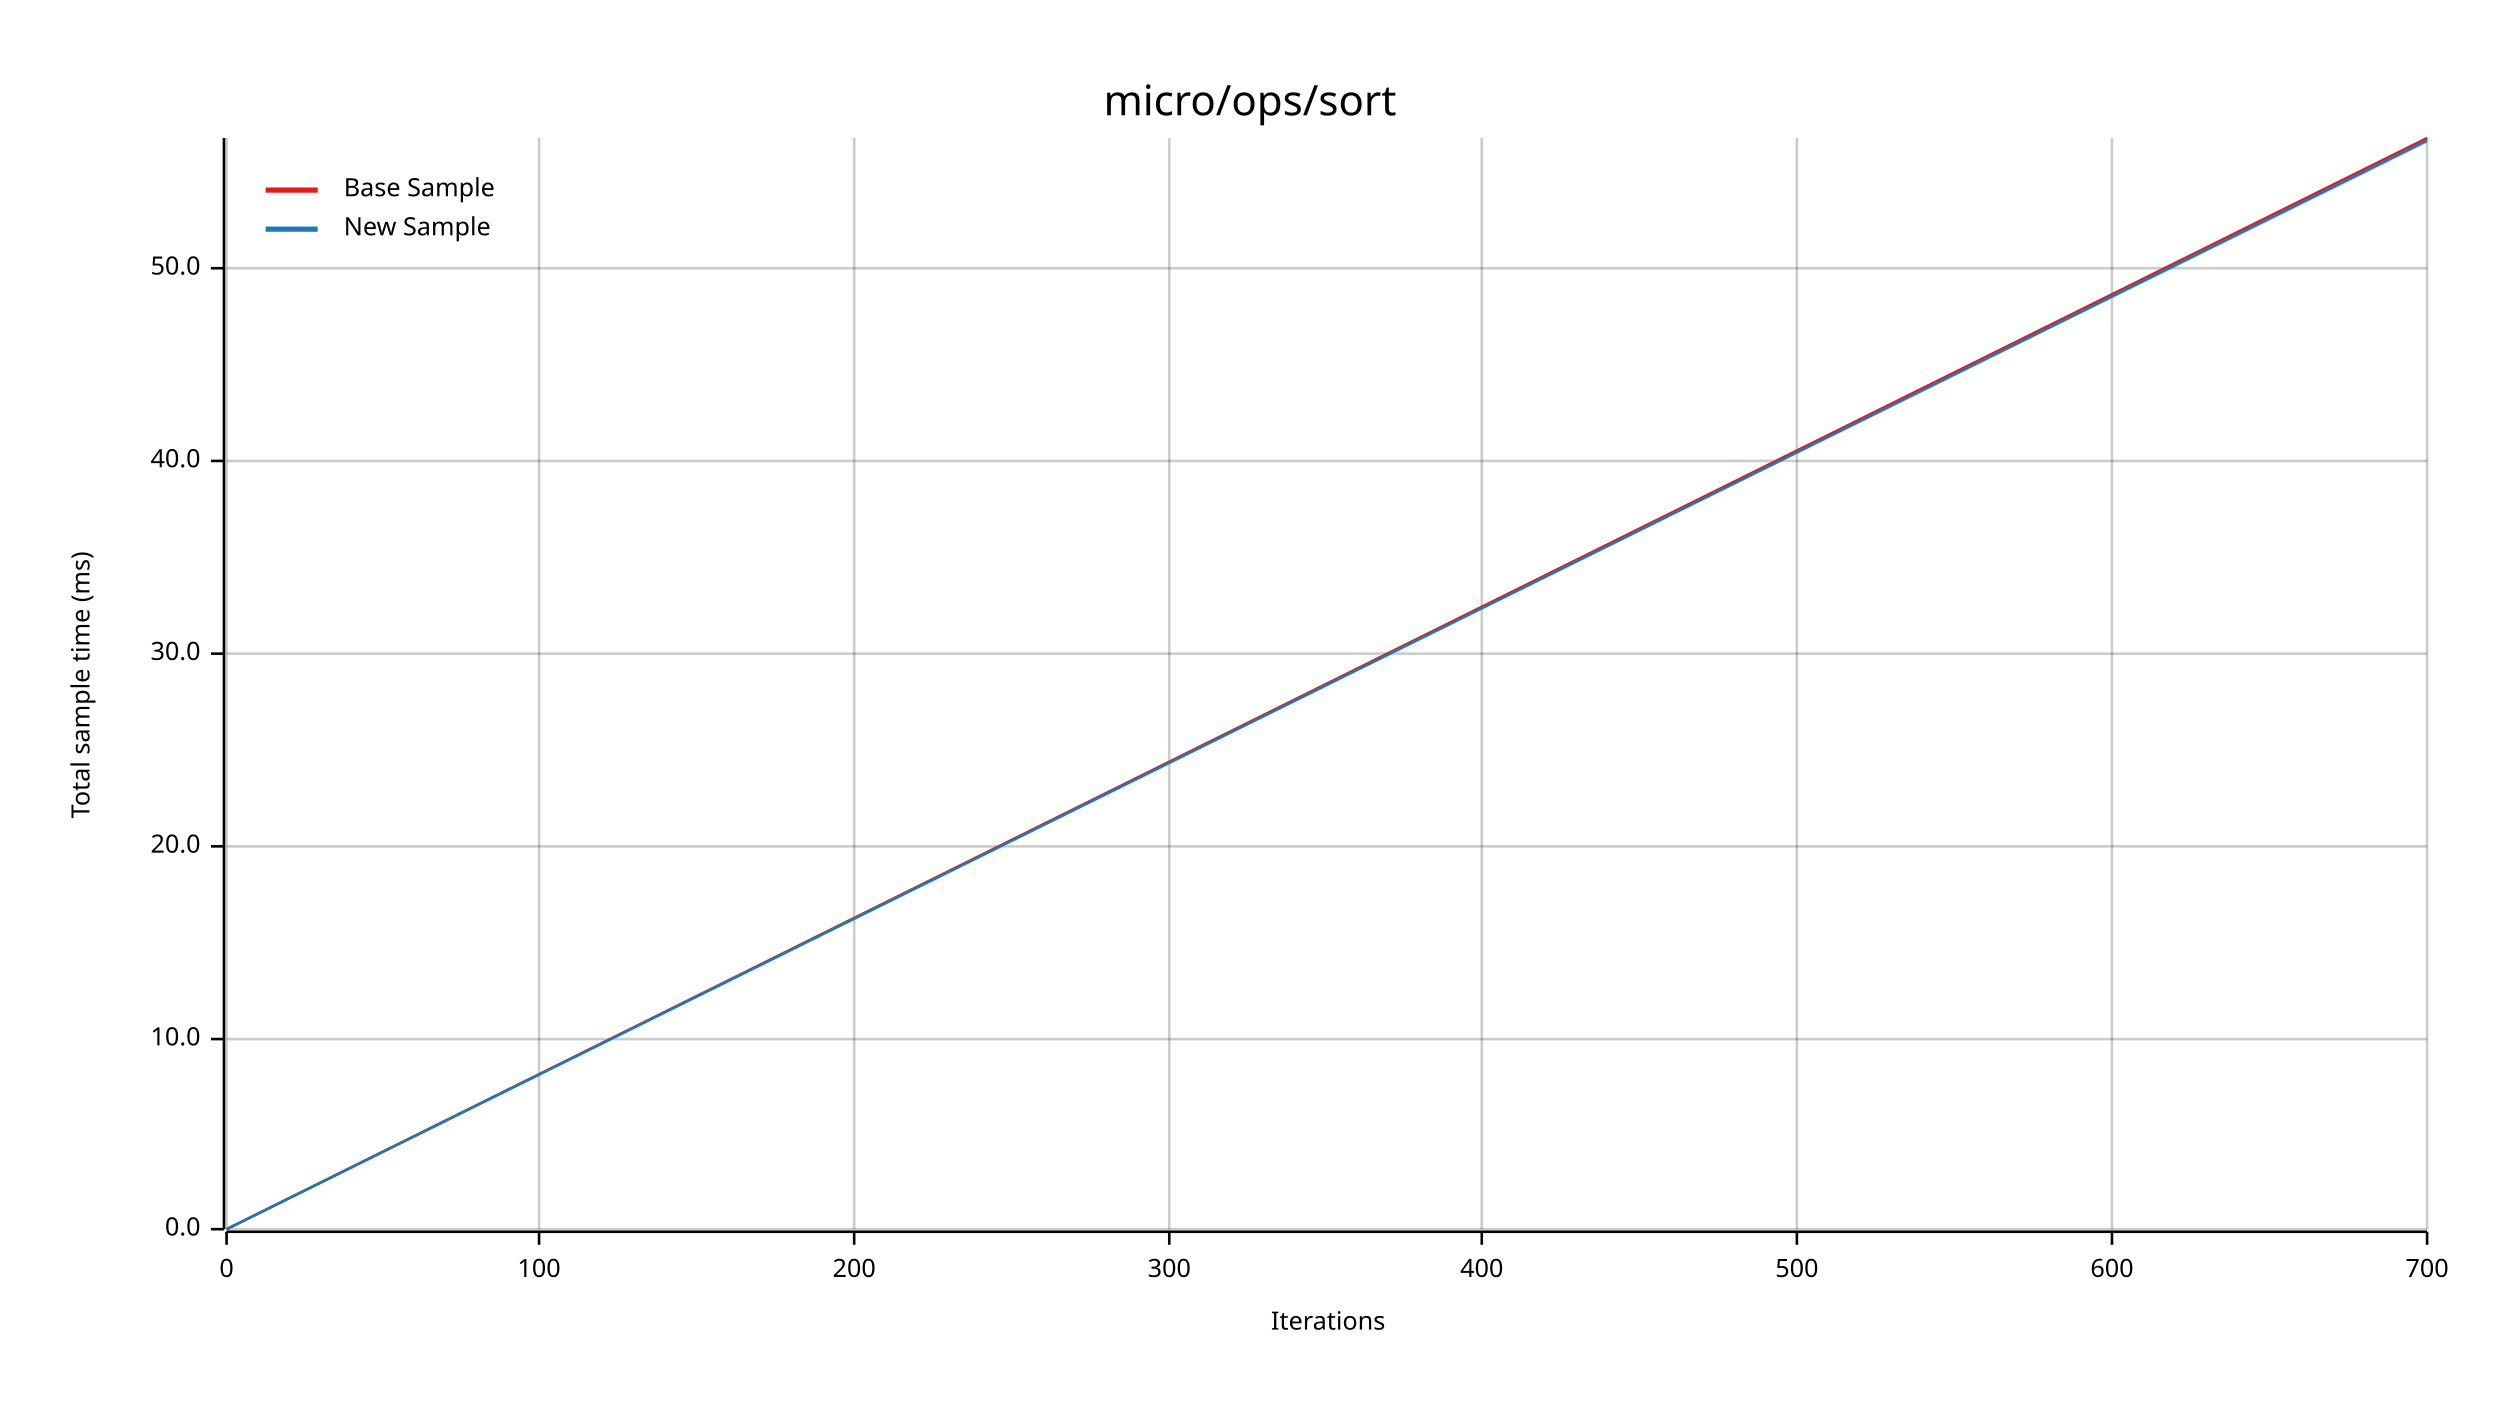
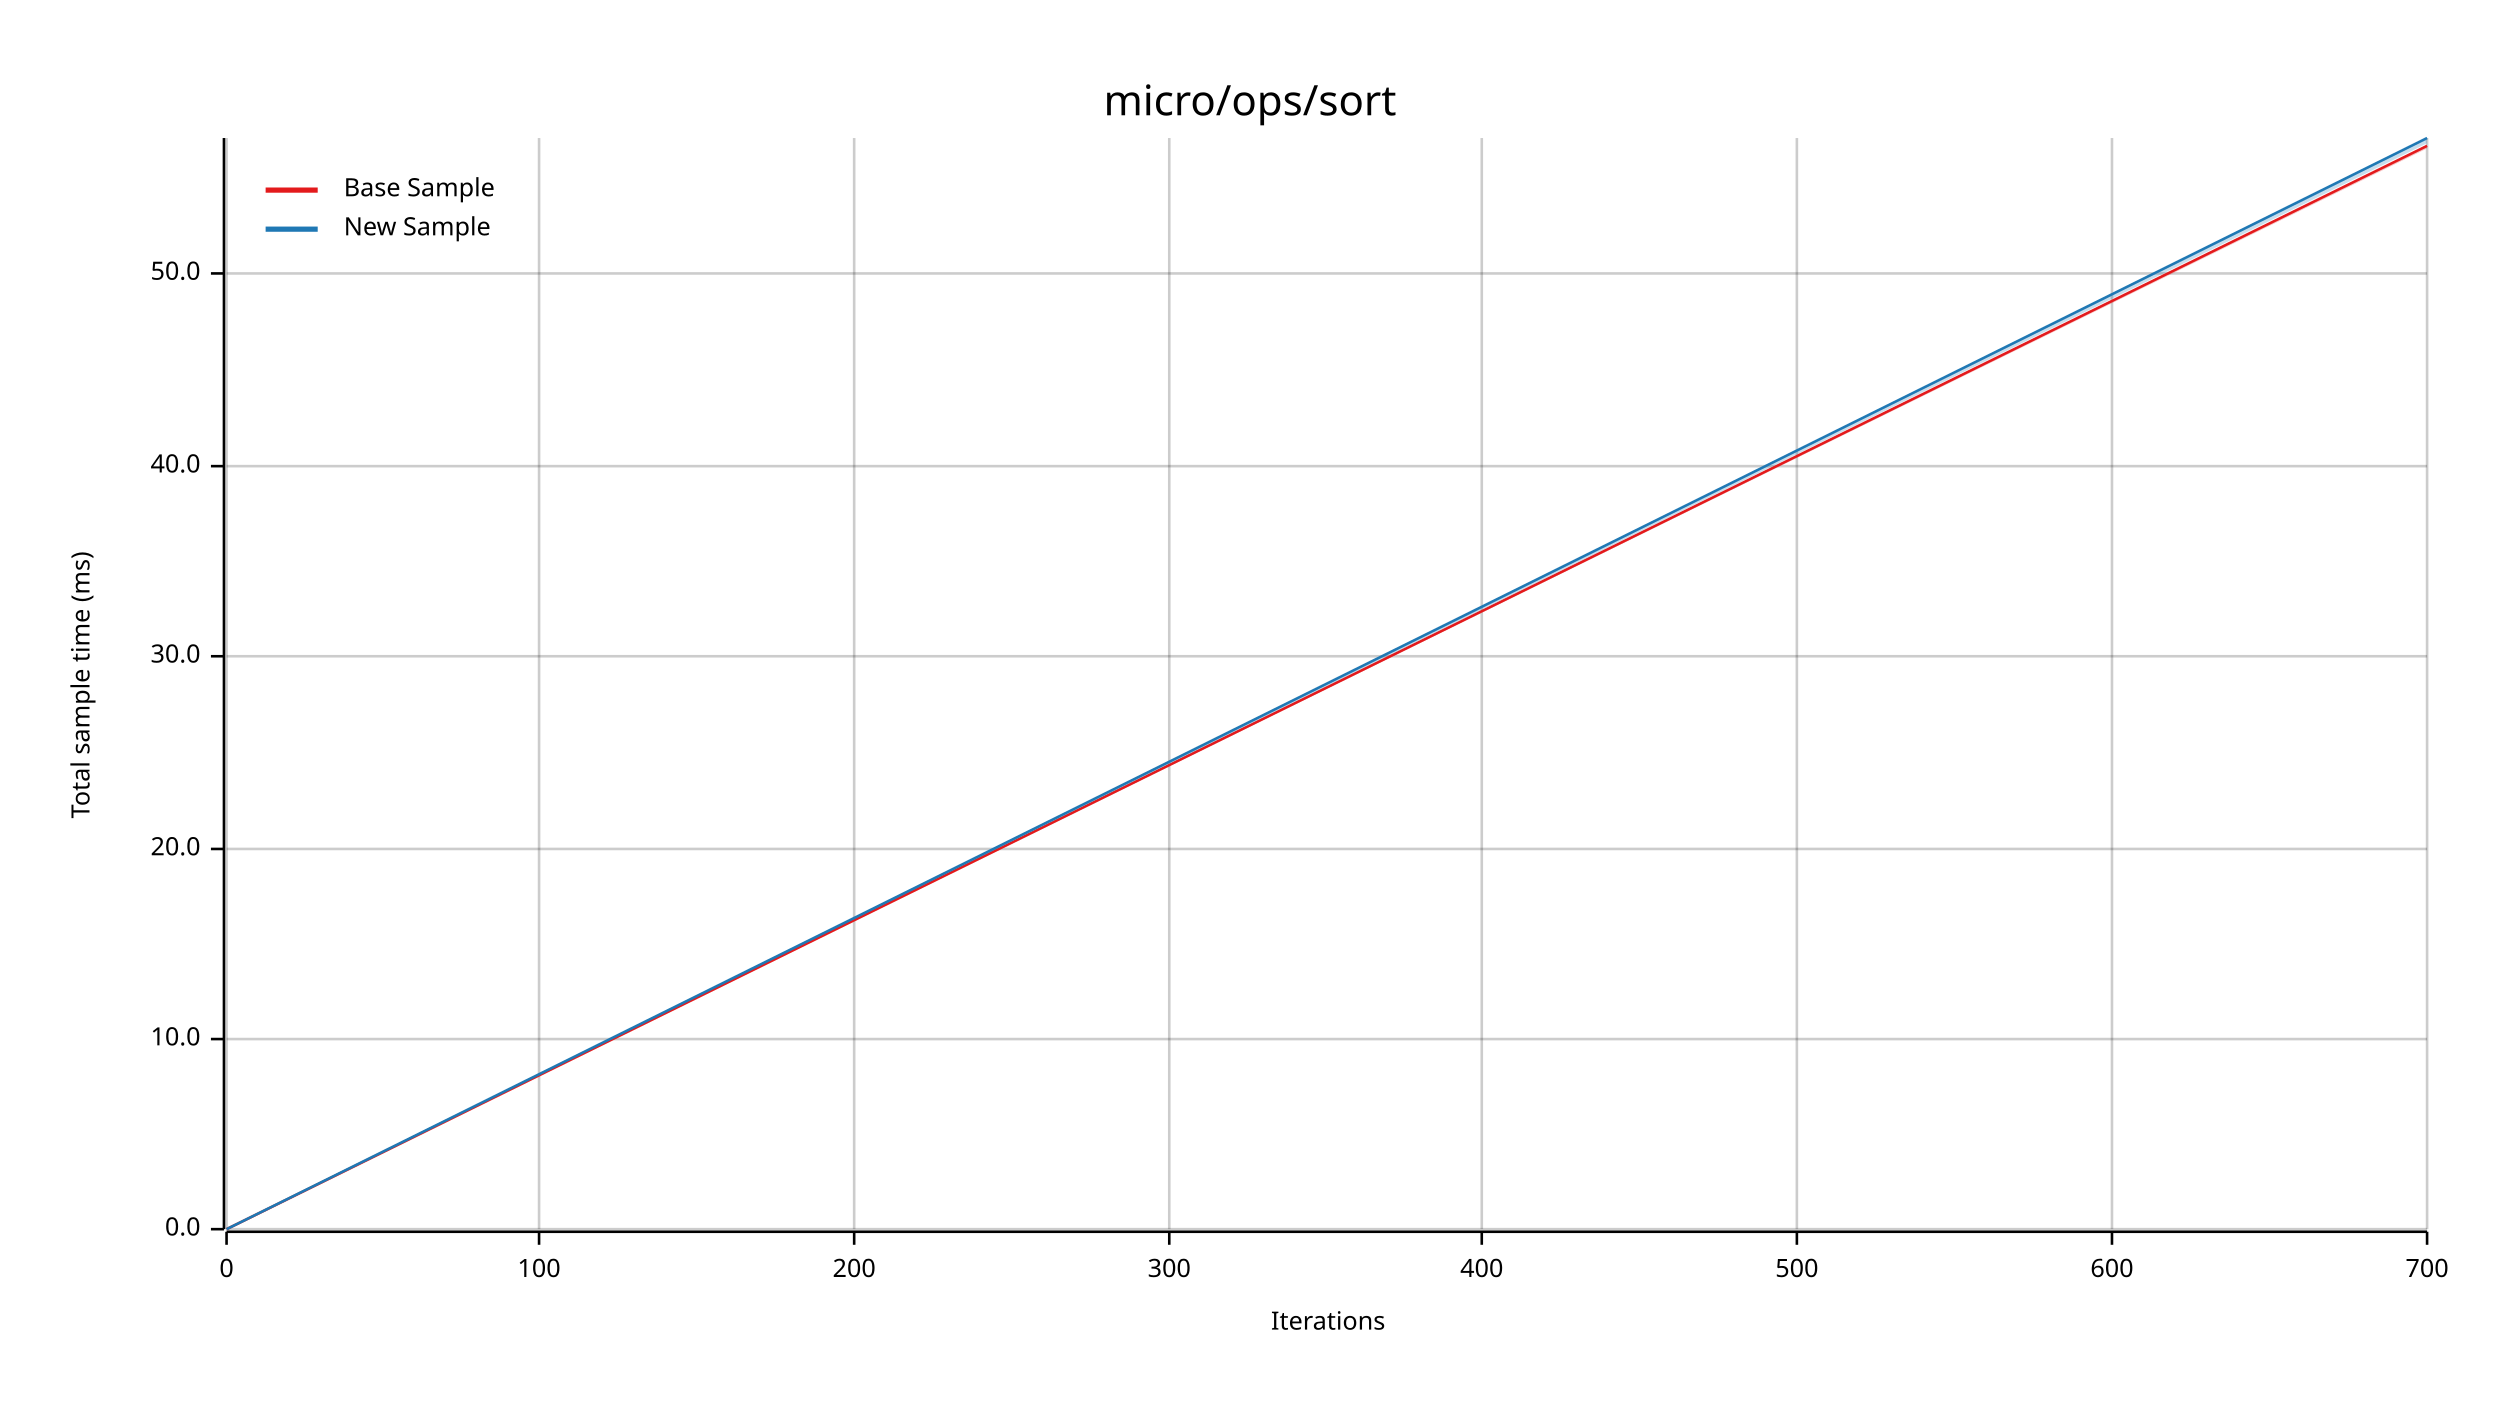
<svg xmlns="http://www.w3.org/2000/svg" width="960" height="540" viewBox="0 0 960 540">
  <text x="480" y="32" dy="0.76em" text-anchor="middle" font-family="sans-serif" font-size="16.129" opacity="1" fill="#000000">
micro/ops/sort
</text>
  <text x="27" y="263" dy="0.76em" text-anchor="middle" font-family="sans-serif" font-size="9.677" opacity="1" fill="#000000" transform="rotate(270, 27, 263)">
Total sample time (ms)
</text>
  <text x="510" y="513" dy="-0.5ex" text-anchor="middle" font-family="sans-serif" font-size="9.677" opacity="1" fill="#000000">
Iterations
</text>
  <line opacity="0.2" stroke="#000000" stroke-width="1" x1="87" y1="472" x2="87" y2="53" />
  <line opacity="0.2" stroke="#000000" stroke-width="1" x1="207" y1="472" x2="207" y2="53" />
  <line opacity="0.2" stroke="#000000" stroke-width="1" x1="328" y1="472" x2="328" y2="53" />
  <line opacity="0.2" stroke="#000000" stroke-width="1" x1="449" y1="472" x2="449" y2="53" />
  <line opacity="0.2" stroke="#000000" stroke-width="1" x1="569" y1="472" x2="569" y2="53" />
  <line opacity="0.2" stroke="#000000" stroke-width="1" x1="690" y1="472" x2="690" y2="53" />
  <line opacity="0.2" stroke="#000000" stroke-width="1" x1="811" y1="472" x2="811" y2="53" />
  <line opacity="0.2" stroke="#000000" stroke-width="1" x1="932" y1="472" x2="932" y2="53" />
  <line opacity="0.2" stroke="#000000" stroke-width="1" x1="87" y1="472" x2="932" y2="472" />
  <line opacity="0.2" stroke="#000000" stroke-width="1" x1="87" y1="399" x2="932" y2="399" />
-   <line opacity="0.2" stroke="#000000" stroke-width="1" x1="87" y1="325" x2="932" y2="325" />
-   <line opacity="0.2" stroke="#000000" stroke-width="1" x1="87" y1="251" x2="932" y2="251" />
-   <line opacity="0.2" stroke="#000000" stroke-width="1" x1="87" y1="177" x2="932" y2="177" />
-   <line opacity="0.2" stroke="#000000" stroke-width="1" x1="87" y1="103" x2="932" y2="103" />
+   <line opacity="0.2" stroke="#000000" stroke-width="1" x1="87" y1="326" x2="932" y2="326" />
+   <line opacity="0.2" stroke="#000000" stroke-width="1" x1="87" y1="252" x2="932" y2="252" />
+   <line opacity="0.2" stroke="#000000" stroke-width="1" x1="87" y1="179" x2="932" y2="179" />
+   <line opacity="0.2" stroke="#000000" stroke-width="1" x1="87" y1="105" x2="932" y2="105" />
  <polyline fill="none" opacity="1" stroke="#000000" stroke-width="1" points="86,53 86,472 " />
  <text x="77" y="472" dy="0.5ex" text-anchor="end" font-family="sans-serif" font-size="9.677" opacity="1" fill="#000000">
0.0
</text>
  <polyline fill="none" opacity="1" stroke="#000000" stroke-width="1" points="81,472 86,472 " />
  <text x="77" y="399" dy="0.5ex" text-anchor="end" font-family="sans-serif" font-size="9.677" opacity="1" fill="#000000">
10.0
</text>
  <polyline fill="none" opacity="1" stroke="#000000" stroke-width="1" points="81,399 86,399 " />
-   <text x="77" y="325" dy="0.5ex" text-anchor="end" font-family="sans-serif" font-size="9.677" opacity="1" fill="#000000">
+   <text x="77" y="326" dy="0.5ex" text-anchor="end" font-family="sans-serif" font-size="9.677" opacity="1" fill="#000000">
20.0
</text>
-   <polyline fill="none" opacity="1" stroke="#000000" stroke-width="1" points="81,325 86,325 " />
-   <text x="77" y="251" dy="0.5ex" text-anchor="end" font-family="sans-serif" font-size="9.677" opacity="1" fill="#000000">
+   <polyline fill="none" opacity="1" stroke="#000000" stroke-width="1" points="81,326 86,326 " />
+   <text x="77" y="252" dy="0.5ex" text-anchor="end" font-family="sans-serif" font-size="9.677" opacity="1" fill="#000000">
30.0
</text>
-   <polyline fill="none" opacity="1" stroke="#000000" stroke-width="1" points="81,251 86,251 " />
-   <text x="77" y="177" dy="0.5ex" text-anchor="end" font-family="sans-serif" font-size="9.677" opacity="1" fill="#000000">
+   <polyline fill="none" opacity="1" stroke="#000000" stroke-width="1" points="81,252 86,252 " />
+   <text x="77" y="179" dy="0.5ex" text-anchor="end" font-family="sans-serif" font-size="9.677" opacity="1" fill="#000000">
40.0
</text>
-   <polyline fill="none" opacity="1" stroke="#000000" stroke-width="1" points="81,177 86,177 " />
-   <text x="77" y="103" dy="0.5ex" text-anchor="end" font-family="sans-serif" font-size="9.677" opacity="1" fill="#000000">
+   <polyline fill="none" opacity="1" stroke="#000000" stroke-width="1" points="81,179 86,179 " />
+   <text x="77" y="105" dy="0.5ex" text-anchor="end" font-family="sans-serif" font-size="9.677" opacity="1" fill="#000000">
50.0
</text>
-   <polyline fill="none" opacity="1" stroke="#000000" stroke-width="1" points="81,103 86,103 " />
+   <polyline fill="none" opacity="1" stroke="#000000" stroke-width="1" points="81,105 86,105 " />
  <polyline fill="none" opacity="1" stroke="#000000" stroke-width="1" points="87,473 932,473 " />
  <text x="87" y="483" dy="0.76em" text-anchor="middle" font-family="sans-serif" font-size="9.677" opacity="1" fill="#000000">
0
</text>
  <polyline fill="none" opacity="1" stroke="#000000" stroke-width="1" points="87,473 87,478 " />
  <text x="207" y="483" dy="0.76em" text-anchor="middle" font-family="sans-serif" font-size="9.677" opacity="1" fill="#000000">
100
</text>
  <polyline fill="none" opacity="1" stroke="#000000" stroke-width="1" points="207,473 207,478 " />
  <text x="328" y="483" dy="0.76em" text-anchor="middle" font-family="sans-serif" font-size="9.677" opacity="1" fill="#000000">
200
</text>
  <polyline fill="none" opacity="1" stroke="#000000" stroke-width="1" points="328,473 328,478 " />
  <text x="449" y="483" dy="0.76em" text-anchor="middle" font-family="sans-serif" font-size="9.677" opacity="1" fill="#000000">
300
</text>
  <polyline fill="none" opacity="1" stroke="#000000" stroke-width="1" points="449,473 449,478 " />
  <text x="569" y="483" dy="0.76em" text-anchor="middle" font-family="sans-serif" font-size="9.677" opacity="1" fill="#000000">
400
</text>
  <polyline fill="none" opacity="1" stroke="#000000" stroke-width="1" points="569,473 569,478 " />
  <text x="690" y="483" dy="0.76em" text-anchor="middle" font-family="sans-serif" font-size="9.677" opacity="1" fill="#000000">
500
</text>
  <polyline fill="none" opacity="1" stroke="#000000" stroke-width="1" points="690,473 690,478 " />
  <text x="811" y="483" dy="0.76em" text-anchor="middle" font-family="sans-serif" font-size="9.677" opacity="1" fill="#000000">
600
</text>
  <polyline fill="none" opacity="1" stroke="#000000" stroke-width="1" points="811,473 811,478 " />
  <text x="932" y="483" dy="0.76em" text-anchor="middle" font-family="sans-serif" font-size="9.677" opacity="1" fill="#000000">
700
</text>
  <polyline fill="none" opacity="1" stroke="#000000" stroke-width="1" points="932,473 932,478 " />
-   <polyline fill="none" opacity="1" stroke="#E31A1C" stroke-width="1" points="87,472 932,53 " />
-   <polygon opacity="0.25" fill="#E31A1C" points="87,472 932,55 932,53 " />
-   <polyline fill="none" opacity="1" stroke="#1F78B4" stroke-width="1" points="87,472 932,54 " />
-   <polygon opacity="0.25" fill="#1F78B4" points="87,472 932,54 932,53 " />
+   <polyline fill="none" opacity="1" stroke="#E31A1C" stroke-width="1" points="87,472 932,56 " />
+   <polygon opacity="0.25" fill="#E31A1C" points="87,472 932,57 932,56 " />
+   <polyline fill="none" opacity="1" stroke="#1F78B4" stroke-width="1" points="87,472 932,53 " />
+   <polygon opacity="0.25" fill="#1F78B4" points="87,472 932,55 932,53 " />
  <text x="132" y="68" dy="0.76em" text-anchor="start" font-family="sans-serif" font-size="9.677" opacity="1" fill="#000000">
Base Sample
</text>
  <text x="132" y="83" dy="0.76em" text-anchor="start" font-family="sans-serif" font-size="9.677" opacity="1" fill="#000000">
New Sample
</text>
  <polyline fill="none" opacity="1" stroke="#E31A1C" stroke-width="2" points="102,73 122,73 " />
  <polyline fill="none" opacity="1" stroke="#1F78B4" stroke-width="2" points="102,88 122,88 " />
</svg>
